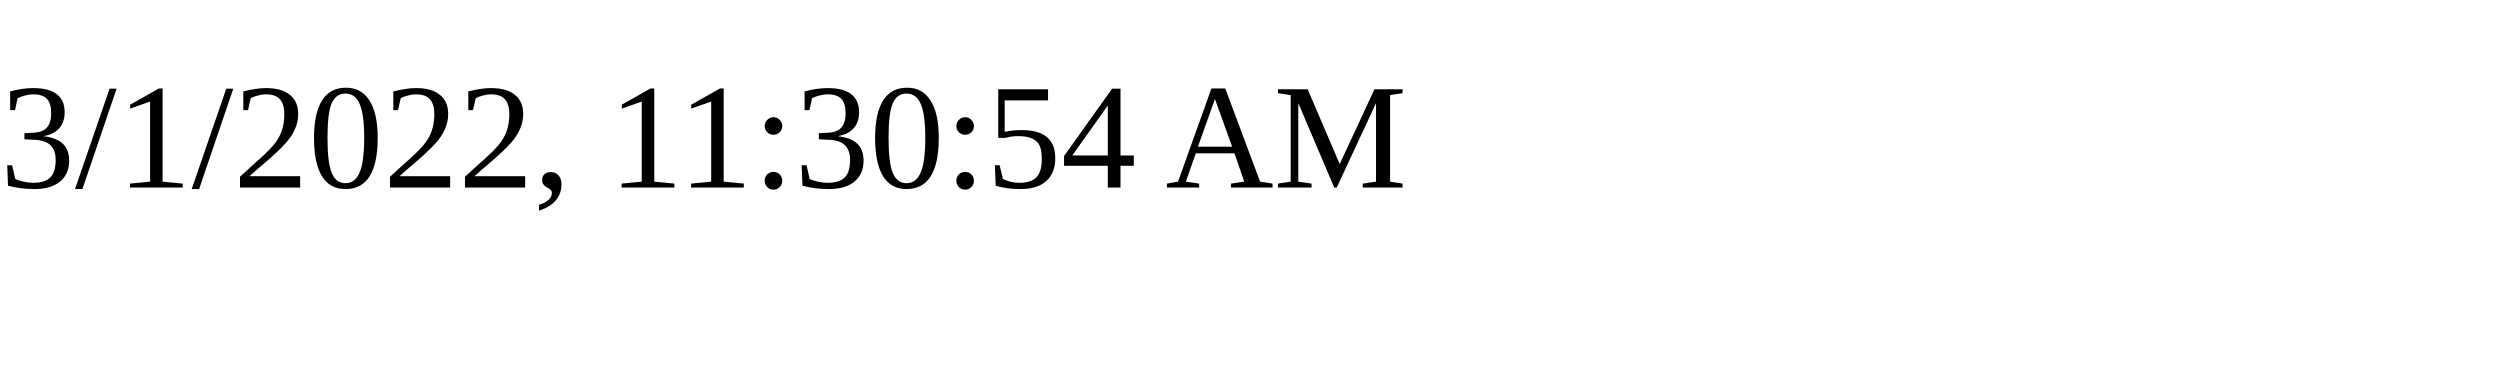
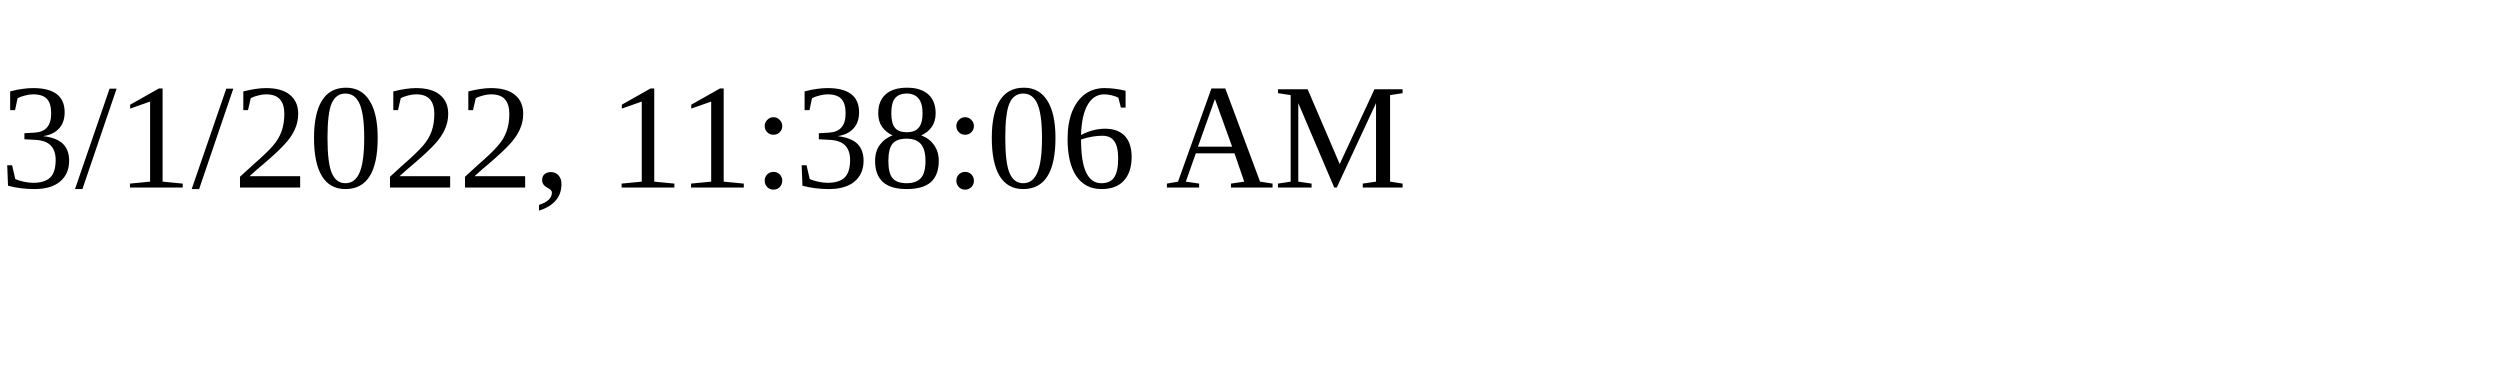
<svg xmlns="http://www.w3.org/2000/svg" height="30" width="200">
-   <text x="0" y="15">3/1/2022, 11:30:54 AM</text>
+   <text x="0" y="15">3/1/2022, 11:38:06 AM</text>
</svg>
